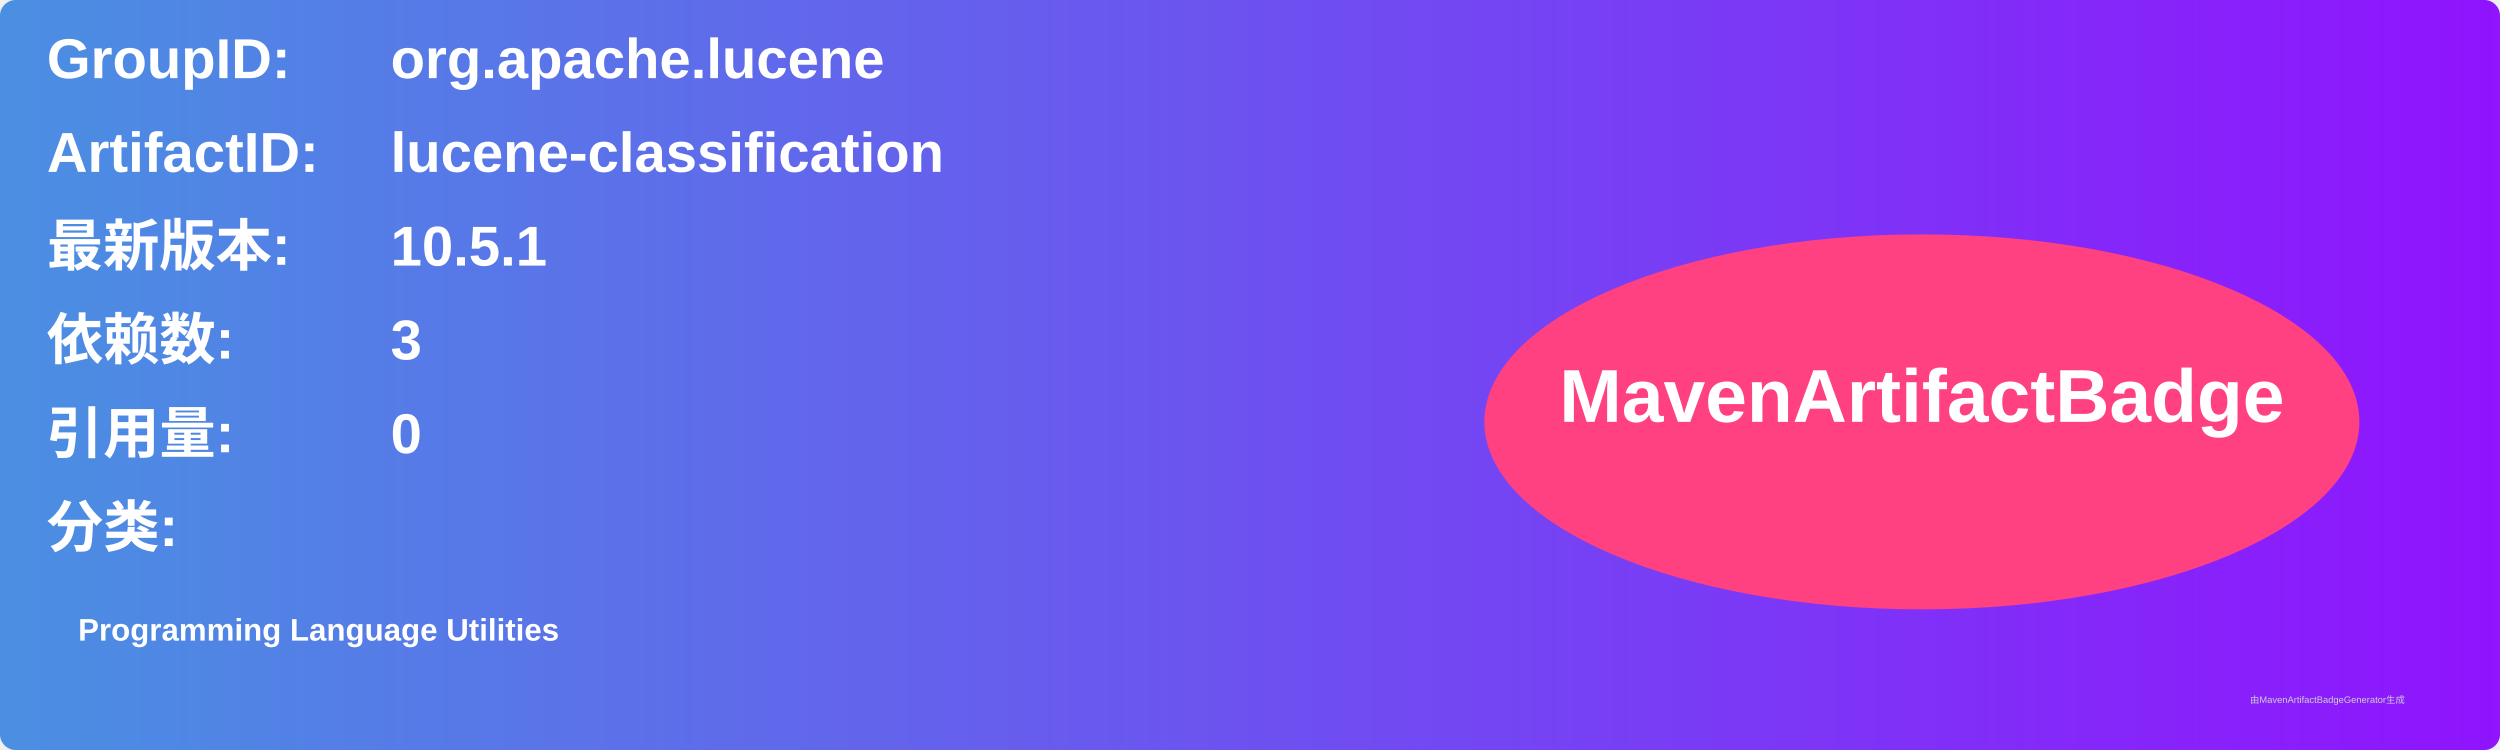
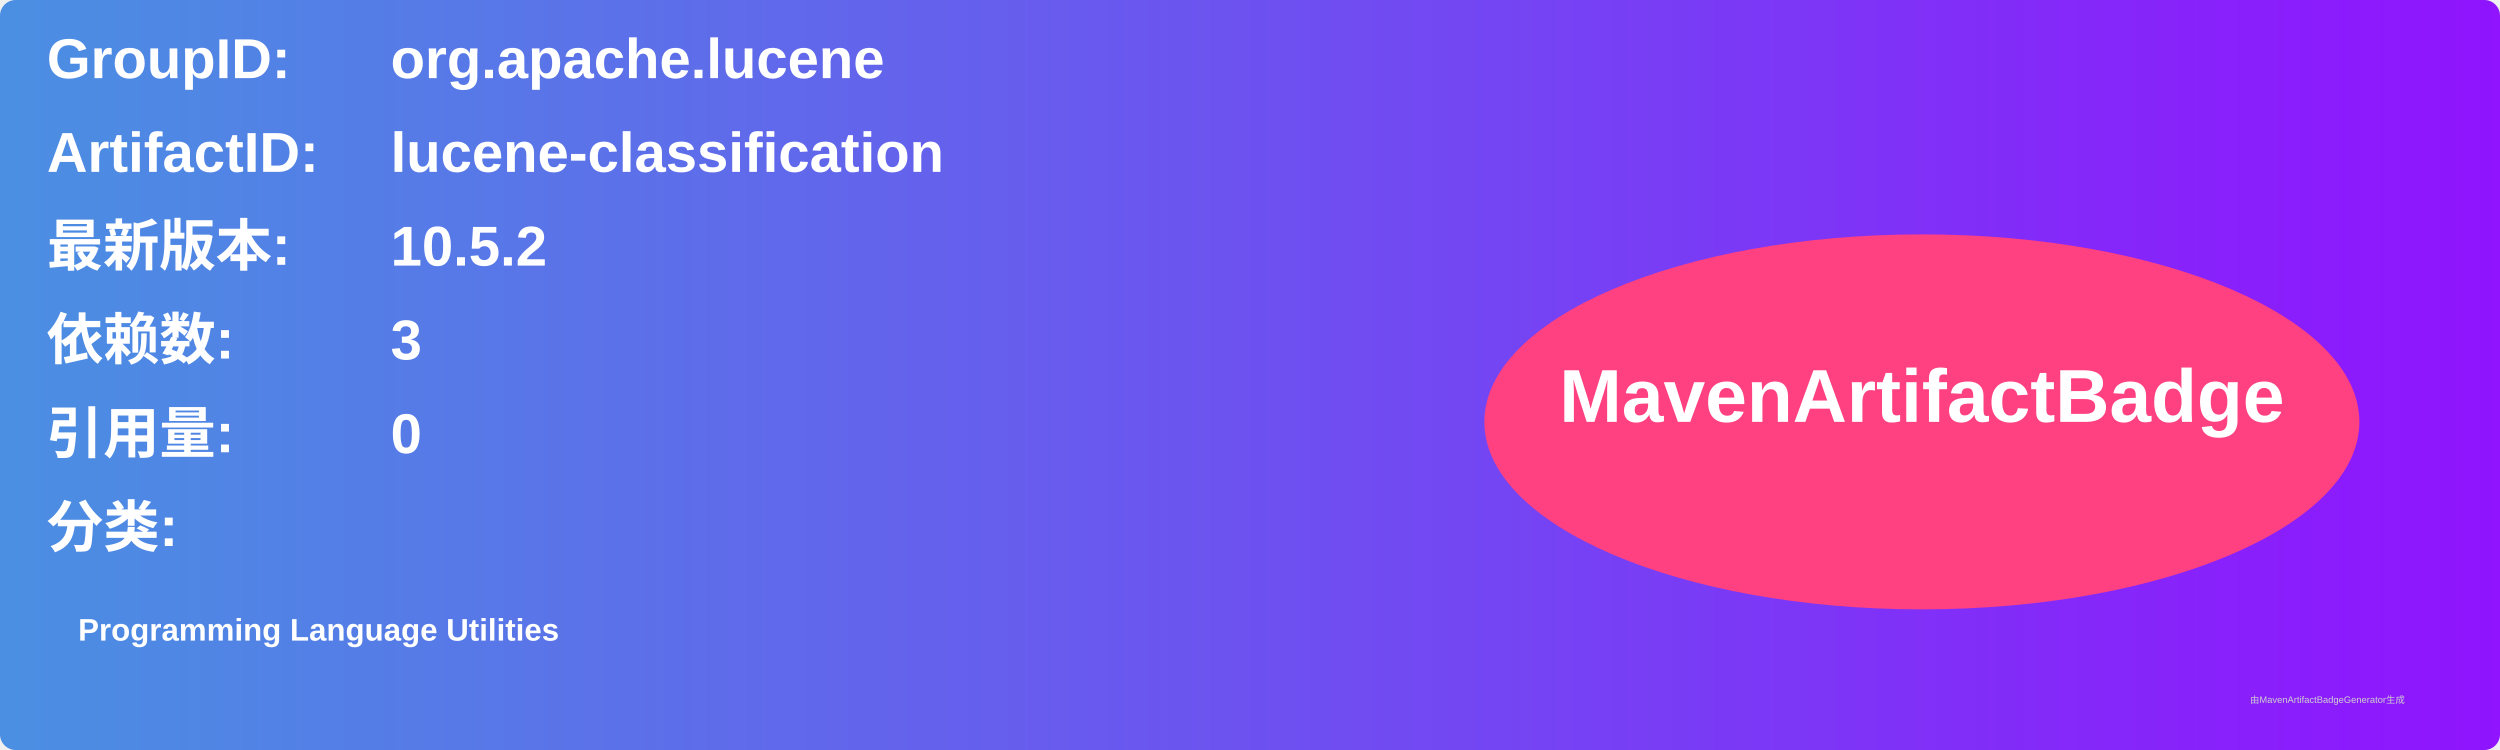
<svg xmlns="http://www.w3.org/2000/svg" width="800" height="240" viewBox="0 0 800 240">
  <linearGradient id="grad" x1="0%" y1="0%" x2="100%" y2="0%">
    <stop offset="0%" stop-color="#4a90e2" />
    <stop offset="100%" stop-color="#9013fe" />
  </linearGradient>
  <rect width="100%" height="100%" rx="5" ry="5" fill="url(#grad)" />
  <g transform="translate(15, 15)">
    <text x="0" y="10" font-family="Arial" font-size="18" fill="white" font-weight="bold" width="260">GroupID:</text>
    <text x="110" y="10" font-family="Arial" font-size="18" fill="white" font-weight="bold" width="460">org.apache.lucene</text>
    <text x="0" y="40" font-family="Arial" font-size="18" fill="white" font-weight="bold" width="260">ArtifactID:</text>
    <text x="110" y="40" font-family="Arial" font-size="18" fill="white" font-weight="bold" width="460">lucene-classification</text>
    <text x="0" y="70" font-family="Arial" font-size="18" fill="white" font-weight="bold">最新版本:</text>
    <text x="110" y="70" font-family="Arial" font-size="18" fill="white" font-weight="bold">
-       <tspan font-weight="bold">10.5.1</tspan>
+       <tspan font-weight="bold">10.5.2</tspan>
    </text>
    <text x="0" y="100" font-family="Arial" font-size="18" fill="white" font-weight="bold">依赖数: </text>
    <text x="110" y="100" font-family="Arial" font-size="18" fill="white">
      <tspan font-weight="bold">3</tspan>
    </text>
    <text x="0" y="130" font-family="Arial" font-size="18" fill="white" font-weight="bold">引用量: </text>
    <text x="110" y="130" font-family="Arial" font-size="18" fill="white">
      <tspan font-weight="bold">0</tspan>
    </text>
    <text x="0" y="160" font-family="Arial" font-size="18" fill="white" font-weight="bold">分类:</text>
    <text x="10" y="190" font-family="Arial" font-size="10" fill="white">
      <tspan font-weight="bold">Programming Language Utilities</tspan>
    </text>
    <ellipse cx="600" cy="120" rx="140" ry="60" fill="#ff4081" />
    <text x="600" y="120" text-anchor="middle" font-family="Arial" font-size="24" fill="white" font-weight="bold">MavenArtifactBadge</text>
  </g>
  <text x="720" y="225" font-family="Arial" font-size="3" fill="#d0d0d0">由MavenArtifactBadgeGenerator生成</text>
</svg>
